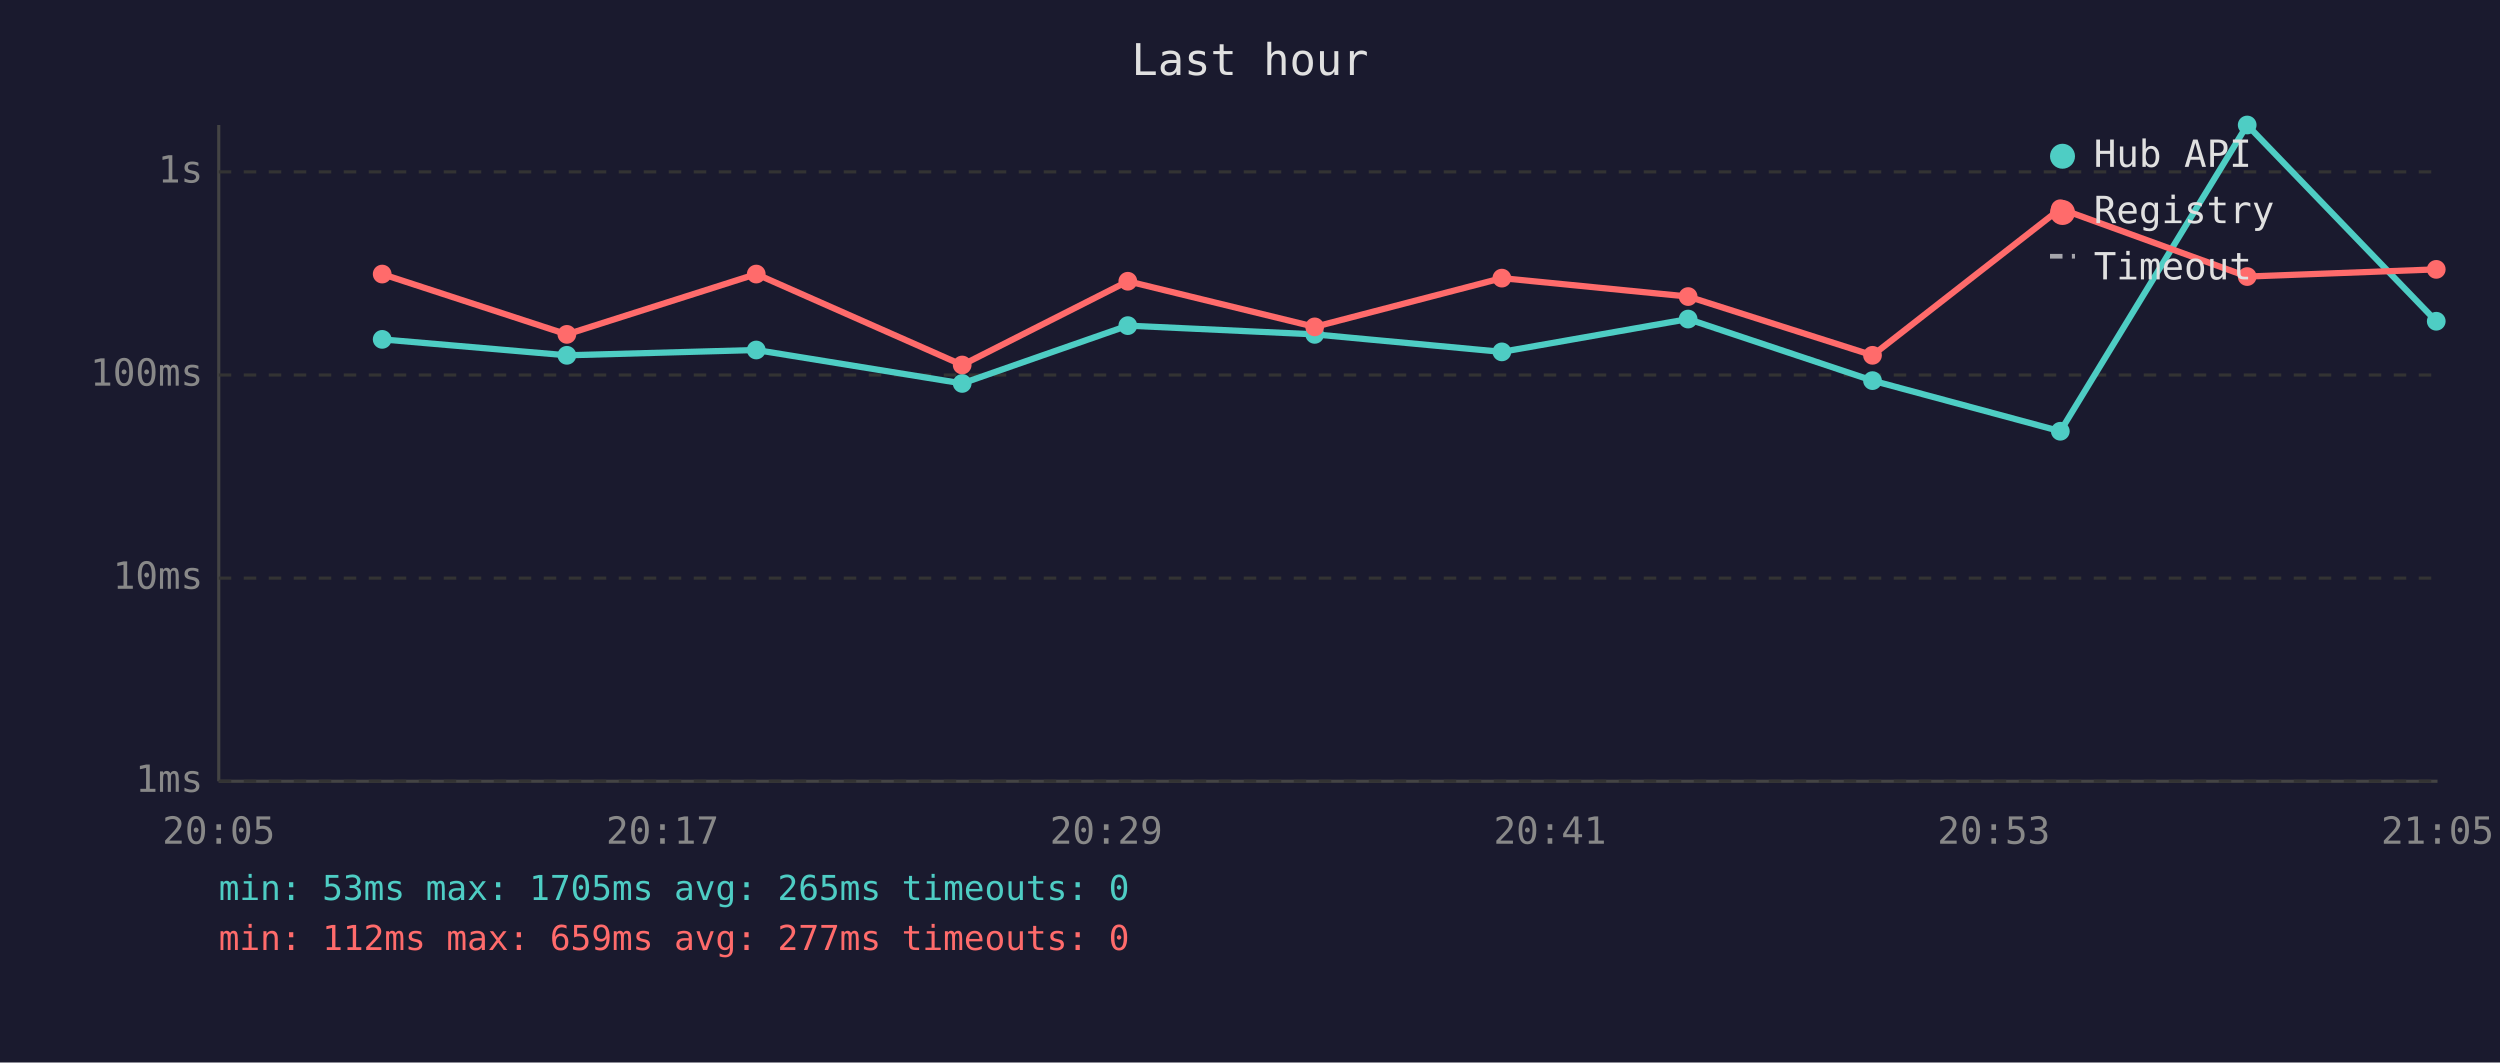
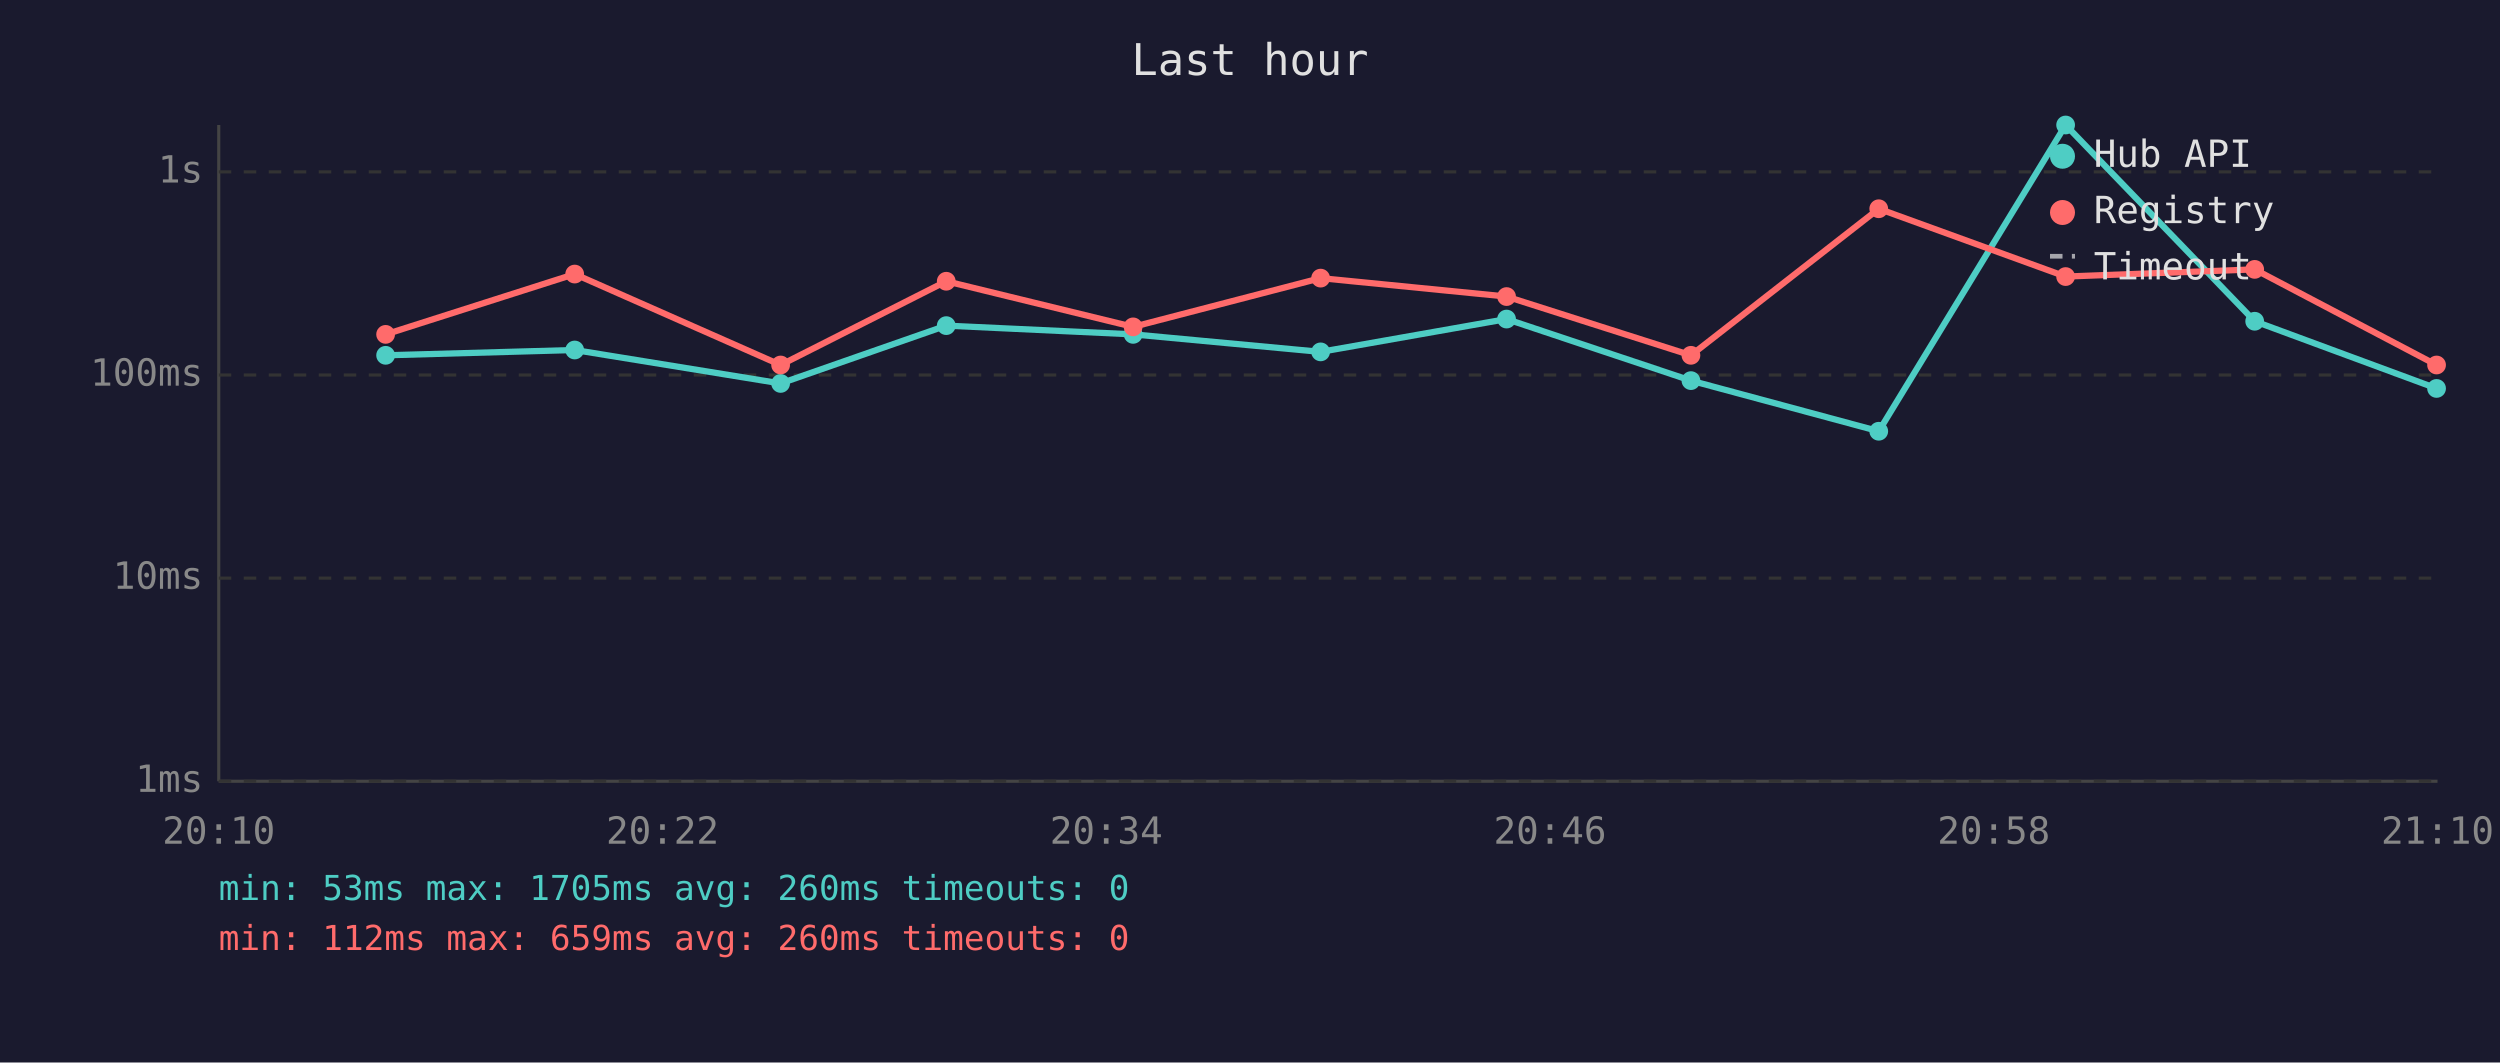
<svg xmlns="http://www.w3.org/2000/svg" viewBox="0 0 800 340" font-family="monospace" font-size="12">
  <rect width="800" height="340" fill="#1a1a2e" />
  <text x="400" y="24" fill="#e0e0e0" font-size="14" text-anchor="middle">Last hour</text>
  <line x1="70" y1="40" x2="70" y2="250" stroke="#444" stroke-width="1" />
  <line x1="70" y1="250" x2="780" y2="250" stroke="#444" stroke-width="1" />
  <line x1="70" y1="250" x2="780" y2="250" stroke="#333" stroke-width="1" stroke-dasharray="4" />
  <text x="65" y="250" fill="#888" text-anchor="end" dominant-baseline="middle">1ms</text>
  <line x1="70" y1="185" x2="780" y2="185" stroke="#333" stroke-width="1" stroke-dasharray="4" />
  <text x="65" y="185" fill="#888" text-anchor="end" dominant-baseline="middle">10ms</text>
  <line x1="70" y1="120" x2="780" y2="120" stroke="#333" stroke-width="1" stroke-dasharray="4" />
  <text x="65" y="120" fill="#888" text-anchor="end" dominant-baseline="middle">100ms</text>
  <line x1="70" y1="55" x2="780" y2="55" stroke="#333" stroke-width="1" stroke-dasharray="4" />
  <text x="65" y="55" fill="#888" text-anchor="end" dominant-baseline="middle">1s</text>
-   <text x="70" y="270" fill="#888" text-anchor="middle">20:05</text>
-   <text x="212" y="270" fill="#888" text-anchor="middle">20:17</text>
-   <text x="354" y="270" fill="#888" text-anchor="middle">20:29</text>
-   <text x="496" y="270" fill="#888" text-anchor="middle">20:41</text>
-   <text x="638" y="270" fill="#888" text-anchor="middle">20:53</text>
-   <text x="780" y="270" fill="#888" text-anchor="middle">21:05</text>
-   <polyline points="122.3,108.6 181.4,113.7 242.0,112.0 307.9,122.7 360.9,104.2 420.7,107.0 480.6,112.6 540.2,102.1 599.2,121.8 659.3,138.0 719.1,40.0 779.6,102.8" fill="none" stroke="#4ecdc4" stroke-width="2" opacity="1" />
-   <circle cx="122.3" cy="108.6" r="3" fill="#4ecdc4" />
-   <circle cx="181.4" cy="113.7" r="3" fill="#4ecdc4" />
-   <circle cx="242.0" cy="112.0" r="3" fill="#4ecdc4" />
-   <circle cx="307.9" cy="122.7" r="3" fill="#4ecdc4" />
-   <circle cx="360.9" cy="104.2" r="3" fill="#4ecdc4" />
-   <circle cx="420.7" cy="107.0" r="3" fill="#4ecdc4" />
-   <circle cx="480.6" cy="112.6" r="3" fill="#4ecdc4" />
-   <circle cx="540.2" cy="102.1" r="3" fill="#4ecdc4" />
-   <circle cx="599.2" cy="121.8" r="3" fill="#4ecdc4" />
-   <circle cx="659.3" cy="138.0" r="3" fill="#4ecdc4" />
-   <circle cx="719.1" cy="40.0" r="3" fill="#4ecdc4" />
-   <circle cx="779.6" cy="102.8" r="3" fill="#4ecdc4" />
-   <polyline points="122.3,87.7 181.4,107.0 242.0,87.7 307.9,116.8 360.9,90.0 420.7,104.6 480.6,89.0 540.2,94.9 599.2,113.7 659.3,66.8 719.1,88.5 779.6,86.2" fill="none" stroke="#ff6b6b" stroke-width="2" opacity="1" />
-   <circle cx="122.3" cy="87.7" r="3" fill="#ff6b6b" />
-   <circle cx="181.4" cy="107.0" r="3" fill="#ff6b6b" />
-   <circle cx="242.0" cy="87.7" r="3" fill="#ff6b6b" />
-   <circle cx="307.9" cy="116.8" r="3" fill="#ff6b6b" />
-   <circle cx="360.9" cy="90.0" r="3" fill="#ff6b6b" />
-   <circle cx="420.7" cy="104.6" r="3" fill="#ff6b6b" />
-   <circle cx="480.6" cy="89.0" r="3" fill="#ff6b6b" />
-   <circle cx="540.2" cy="94.9" r="3" fill="#ff6b6b" />
-   <circle cx="599.2" cy="113.7" r="3" fill="#ff6b6b" />
-   <circle cx="659.3" cy="66.8" r="3" fill="#ff6b6b" />
-   <circle cx="719.1" cy="88.5" r="3" fill="#ff6b6b" />
-   <circle cx="779.6" cy="86.2" r="3" fill="#ff6b6b" />
+   <text x="70" y="270" fill="#888" text-anchor="middle">20:10</text>
+   <text x="212" y="270" fill="#888" text-anchor="middle">20:22</text>
+   <text x="354" y="270" fill="#888" text-anchor="middle">20:34</text>
+   <text x="496" y="270" fill="#888" text-anchor="middle">20:46</text>
+   <text x="638" y="270" fill="#888" text-anchor="middle">20:58</text>
+   <text x="780" y="270" fill="#888" text-anchor="middle">21:10</text>
+   <polyline points="123.4,113.7 183.9,112.0 249.8,122.7 302.8,104.2 362.6,107.0 422.6,112.6 482.1,102.1 541.1,121.8 601.2,138.0 661.0,40.0 721.5,102.8 779.7,124.3" fill="none" stroke="#4ecdc4" stroke-width="2" opacity="1" />
+   <circle cx="123.4" cy="113.7" r="3" fill="#4ecdc4" />
+   <circle cx="183.9" cy="112.0" r="3" fill="#4ecdc4" />
+   <circle cx="249.8" cy="122.7" r="3" fill="#4ecdc4" />
+   <circle cx="302.8" cy="104.2" r="3" fill="#4ecdc4" />
+   <circle cx="362.6" cy="107.0" r="3" fill="#4ecdc4" />
+   <circle cx="422.6" cy="112.6" r="3" fill="#4ecdc4" />
+   <circle cx="482.1" cy="102.1" r="3" fill="#4ecdc4" />
+   <circle cx="541.1" cy="121.8" r="3" fill="#4ecdc4" />
+   <circle cx="601.2" cy="138.0" r="3" fill="#4ecdc4" />
+   <circle cx="661.0" cy="40.0" r="3" fill="#4ecdc4" />
+   <circle cx="721.5" cy="102.8" r="3" fill="#4ecdc4" />
+   <circle cx="779.7" cy="124.3" r="3" fill="#4ecdc4" />
+   <polyline points="123.4,107.0 183.9,87.7 249.8,116.8 302.8,90.0 362.6,104.6 422.6,89.0 482.1,94.9 541.1,113.7 601.2,66.8 661.0,88.5 721.5,86.2 779.7,116.8" fill="none" stroke="#ff6b6b" stroke-width="2" opacity="1" />
+   <circle cx="123.4" cy="107.0" r="3" fill="#ff6b6b" />
+   <circle cx="183.9" cy="87.7" r="3" fill="#ff6b6b" />
+   <circle cx="249.8" cy="116.8" r="3" fill="#ff6b6b" />
+   <circle cx="302.8" cy="90.0" r="3" fill="#ff6b6b" />
+   <circle cx="362.6" cy="104.6" r="3" fill="#ff6b6b" />
+   <circle cx="422.6" cy="89.0" r="3" fill="#ff6b6b" />
+   <circle cx="482.1" cy="94.9" r="3" fill="#ff6b6b" />
+   <circle cx="541.1" cy="113.7" r="3" fill="#ff6b6b" />
+   <circle cx="601.2" cy="66.8" r="3" fill="#ff6b6b" />
+   <circle cx="661.0" cy="88.5" r="3" fill="#ff6b6b" />
+   <circle cx="721.5" cy="86.2" r="3" fill="#ff6b6b" />
+   <circle cx="779.7" cy="116.8" r="3" fill="#ff6b6b" />
  <circle cx="660" cy="50" r="4" fill="#4ecdc4" />
  <text x="670" y="50" fill="#e0e0e0" dominant-baseline="middle">Hub API</text>
  <circle cx="660" cy="68" r="4" fill="#ff6b6b" />
  <text x="670" y="68" fill="#e0e0e0" dominant-baseline="middle">Registry</text>
  <line x1="656" y1="82" x2="664" y2="82" stroke="#e0e0e0" stroke-width="1.5" stroke-dasharray="4,3" opacity="0.7" />
  <text x="670" y="86" fill="#e0e0e0" dominant-baseline="middle">Timeout</text>
-   <text x="70" y="288" fill="#4ecdc4" font-size="11">min: 53ms  max: 1705ms  avg: 265ms  timeouts: 0</text>
-   <text x="70" y="304" fill="#ff6b6b" font-size="11">min: 112ms  max: 659ms  avg: 277ms  timeouts: 0</text>
+   <text x="70" y="288" fill="#4ecdc4" font-size="11">min: 53ms  max: 1705ms  avg: 260ms  timeouts: 0</text>
+   <text x="70" y="304" fill="#ff6b6b" font-size="11">min: 112ms  max: 659ms  avg: 260ms  timeouts: 0</text>
</svg>
